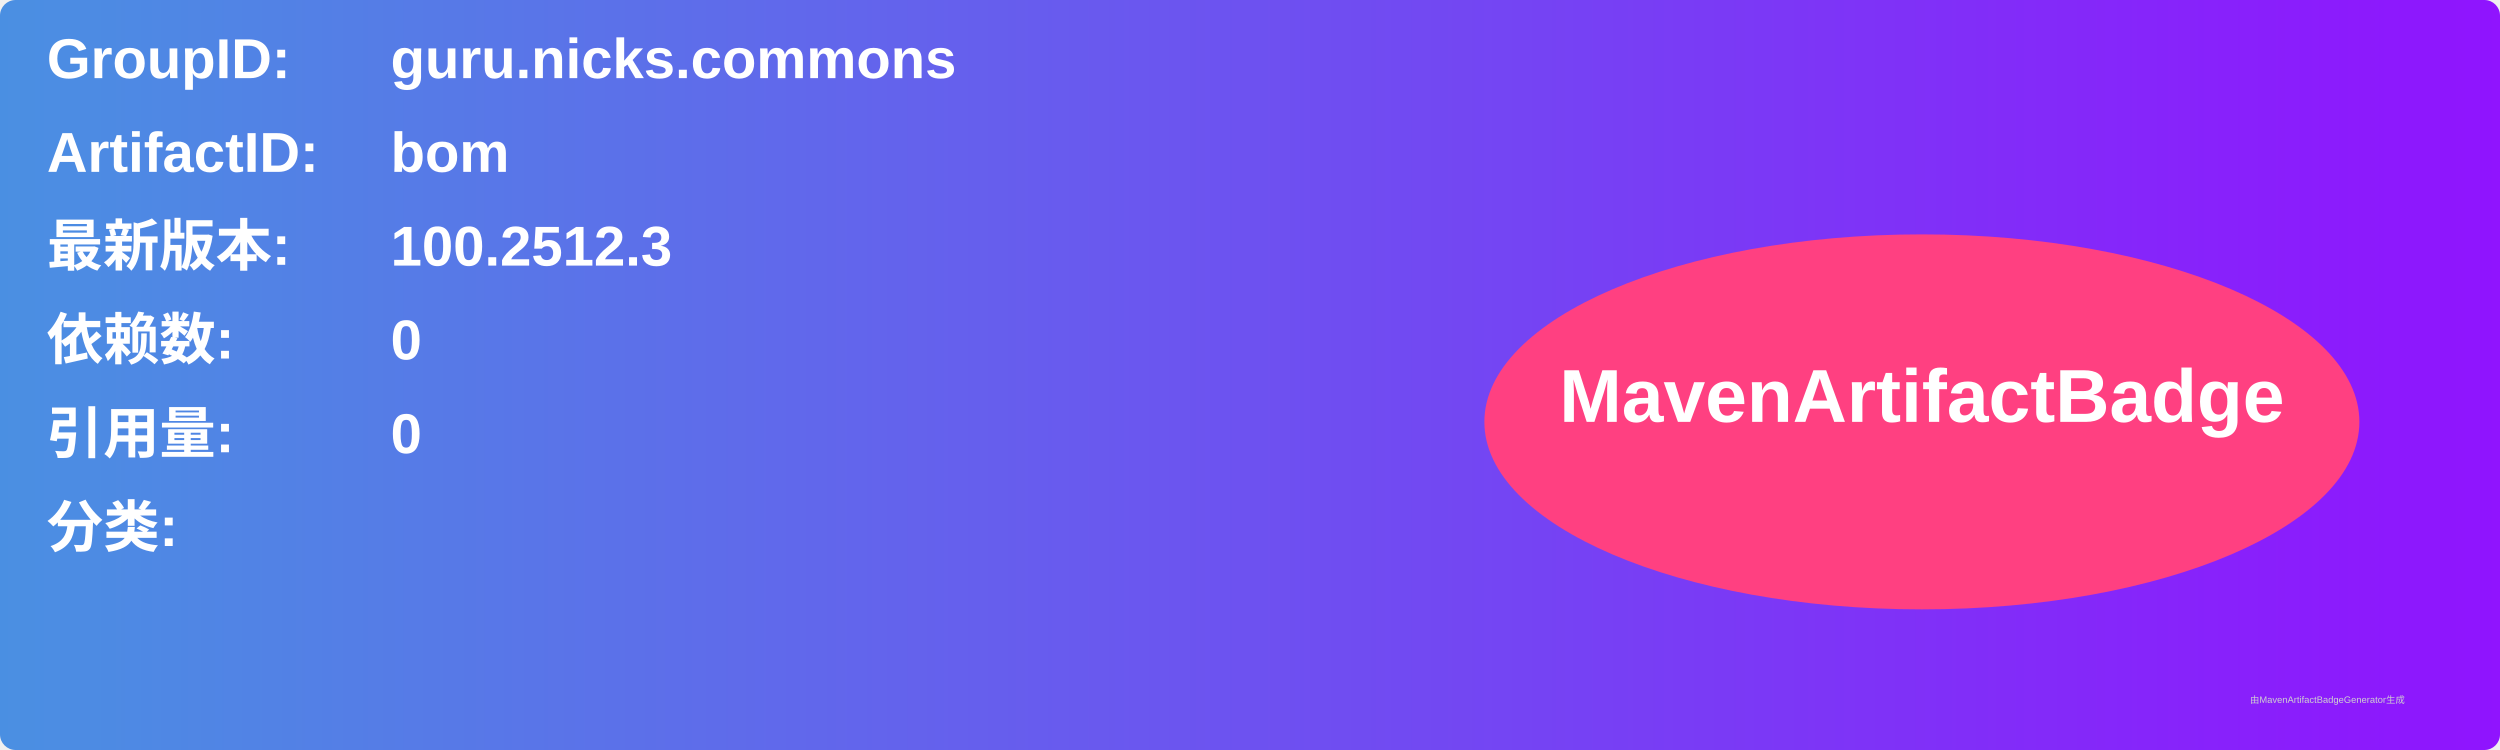
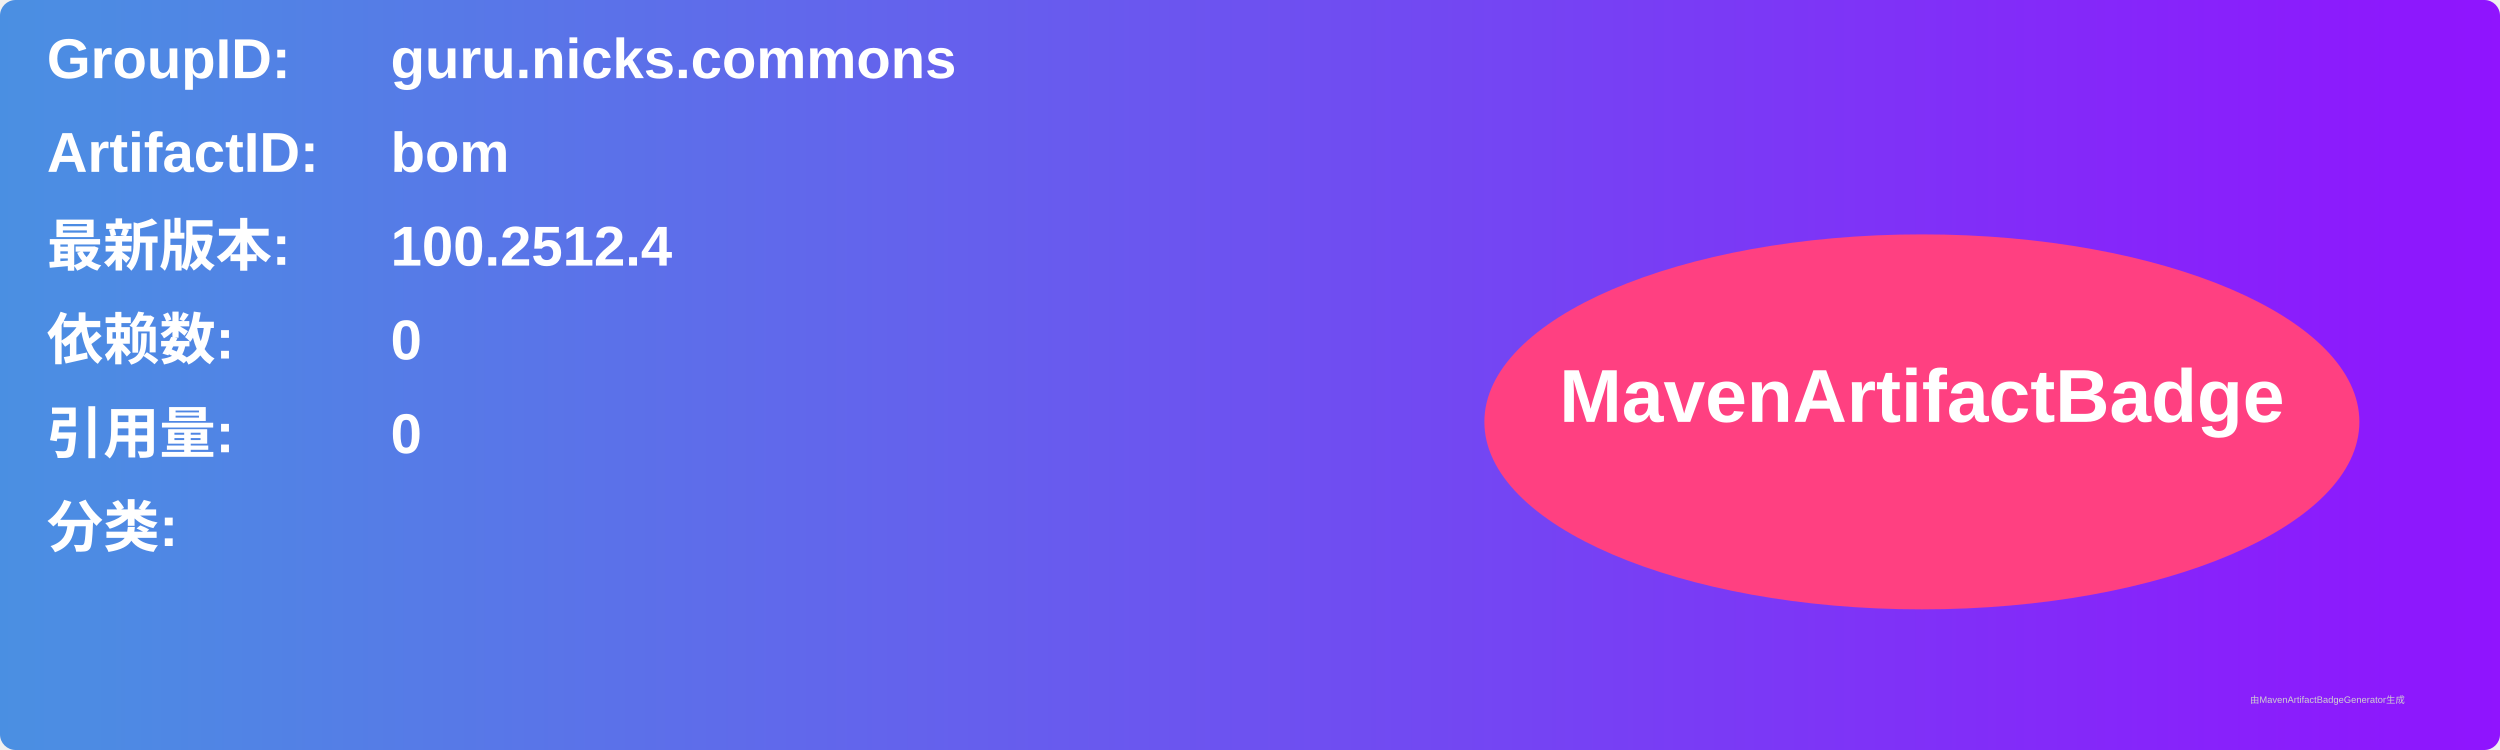
<svg xmlns="http://www.w3.org/2000/svg" width="800" height="240" viewBox="0 0 800 240">
  <linearGradient id="grad" x1="0%" y1="0%" x2="100%" y2="0%">
    <stop offset="0%" stop-color="#4a90e2" />
    <stop offset="100%" stop-color="#9013fe" />
  </linearGradient>
  <rect width="100%" height="100%" rx="5" ry="5" fill="url(#grad)" />
  <g transform="translate(15, 15)">
    <text x="0" y="10" font-family="Arial" font-size="18" fill="white" font-weight="bold" width="260">GroupID:</text>
    <text x="110" y="10" font-family="Arial" font-size="18" fill="white" font-weight="bold" width="460">guru.nicks.commons</text>
    <text x="0" y="40" font-family="Arial" font-size="18" fill="white" font-weight="bold" width="260">ArtifactID:</text>
    <text x="110" y="40" font-family="Arial" font-size="18" fill="white" font-weight="bold" width="460">bom</text>
    <text x="0" y="70" font-family="Arial" font-size="18" fill="white" font-weight="bold">最新版本:</text>
    <text x="110" y="70" font-family="Arial" font-size="18" fill="white" font-weight="bold">
-       <tspan font-weight="bold">100.2512.3</tspan>
+       <tspan font-weight="bold">100.2512.4</tspan>
    </text>
    <text x="0" y="100" font-family="Arial" font-size="18" fill="white" font-weight="bold">依赖数: </text>
    <text x="110" y="100" font-family="Arial" font-size="18" fill="white">
      <tspan font-weight="bold">0</tspan>
    </text>
    <text x="0" y="130" font-family="Arial" font-size="18" fill="white" font-weight="bold">引用量: </text>
    <text x="110" y="130" font-family="Arial" font-size="18" fill="white">
      <tspan font-weight="bold">0</tspan>
    </text>
    <text x="0" y="160" font-family="Arial" font-size="18" fill="white" font-weight="bold">分类:</text>
    <text x="10" y="190" font-family="Arial" font-size="10" fill="white">
      <tspan font-weight="bold" />
    </text>
    <ellipse cx="600" cy="120" rx="140" ry="60" fill="#ff4081" />
    <text x="600" y="120" text-anchor="middle" font-family="Arial" font-size="24" fill="white" font-weight="bold">MavenArtifactBadge</text>
  </g>
  <text x="720" y="225" font-family="Arial" font-size="3" fill="#d0d0d0">由MavenArtifactBadgeGenerator生成</text>
</svg>
